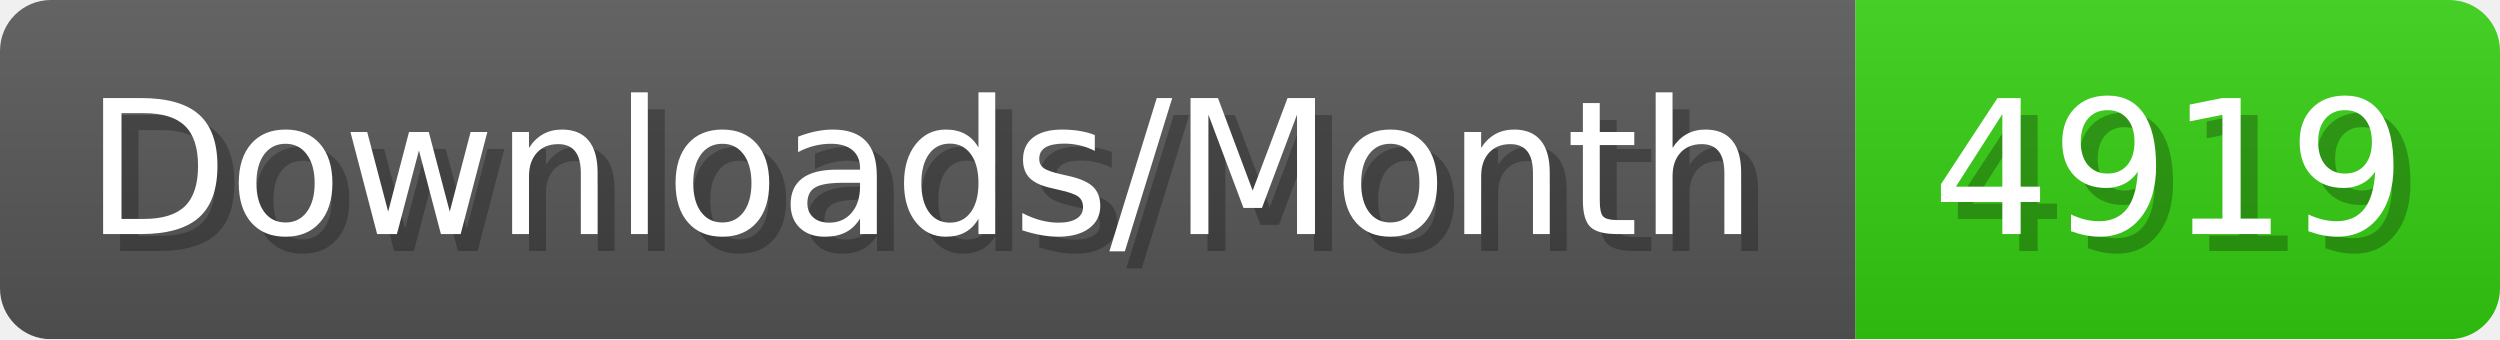
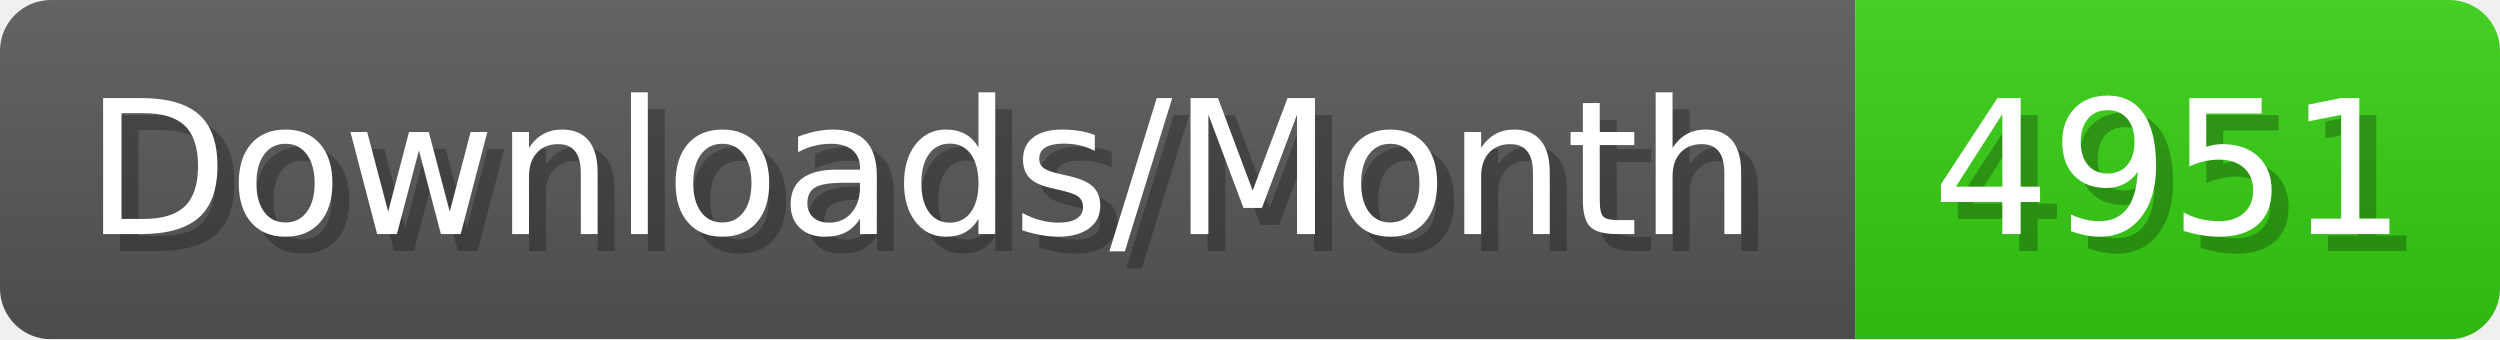
- <svg xmlns="http://www.w3.org/2000/svg" width="147.4" height="20" viewBox="0 0 1474 200" role="img" aria-label="Downloads/Month: 4919">
+ <svg xmlns="http://www.w3.org/2000/svg" width="147.4" height="20" viewBox="0 0 1474 200" role="img" aria-label="Downloads/Month: 4951">
  <linearGradient id="YlXUI" x2="0" y2="100%">
    <stop offset="0" stop-opacity=".1" stop-color="#EEE" />
    <stop offset="1" stop-opacity=".1" />
  </linearGradient>
  <mask id="JHhop">
    <rect width="1474" height="200" rx="30" fill="#FFF" />
  </mask>
  <g mask="url(#JHhop)">
    <rect width="1094" height="200" fill="#555" />
    <rect width="380" height="200" fill="#3C1" x="1094" />
    <rect width="1474" height="200" fill="url(#YlXUI)" />
  </g>
  <g aria-hidden="true" fill="#fff" text-anchor="start" font-family="Verdana,DejaVu Sans,sans-serif" font-size="110">
    <text x="60" y="148" textLength="994" fill="#000" opacity="0.25">Downloads/Month</text>
    <text x="50" y="138" textLength="994">Downloads/Month</text>
-     <text x="1149" y="148" textLength="280" fill="#000" opacity="0.25">4919</text>
-     <text x="1139" y="138" textLength="280">4919</text>
+     <text x="1149" y="148" textLength="280" fill="#000" opacity="0.25">4951</text>
+     <text x="1139" y="138" textLength="280">4951</text>
  </g>
</svg>
